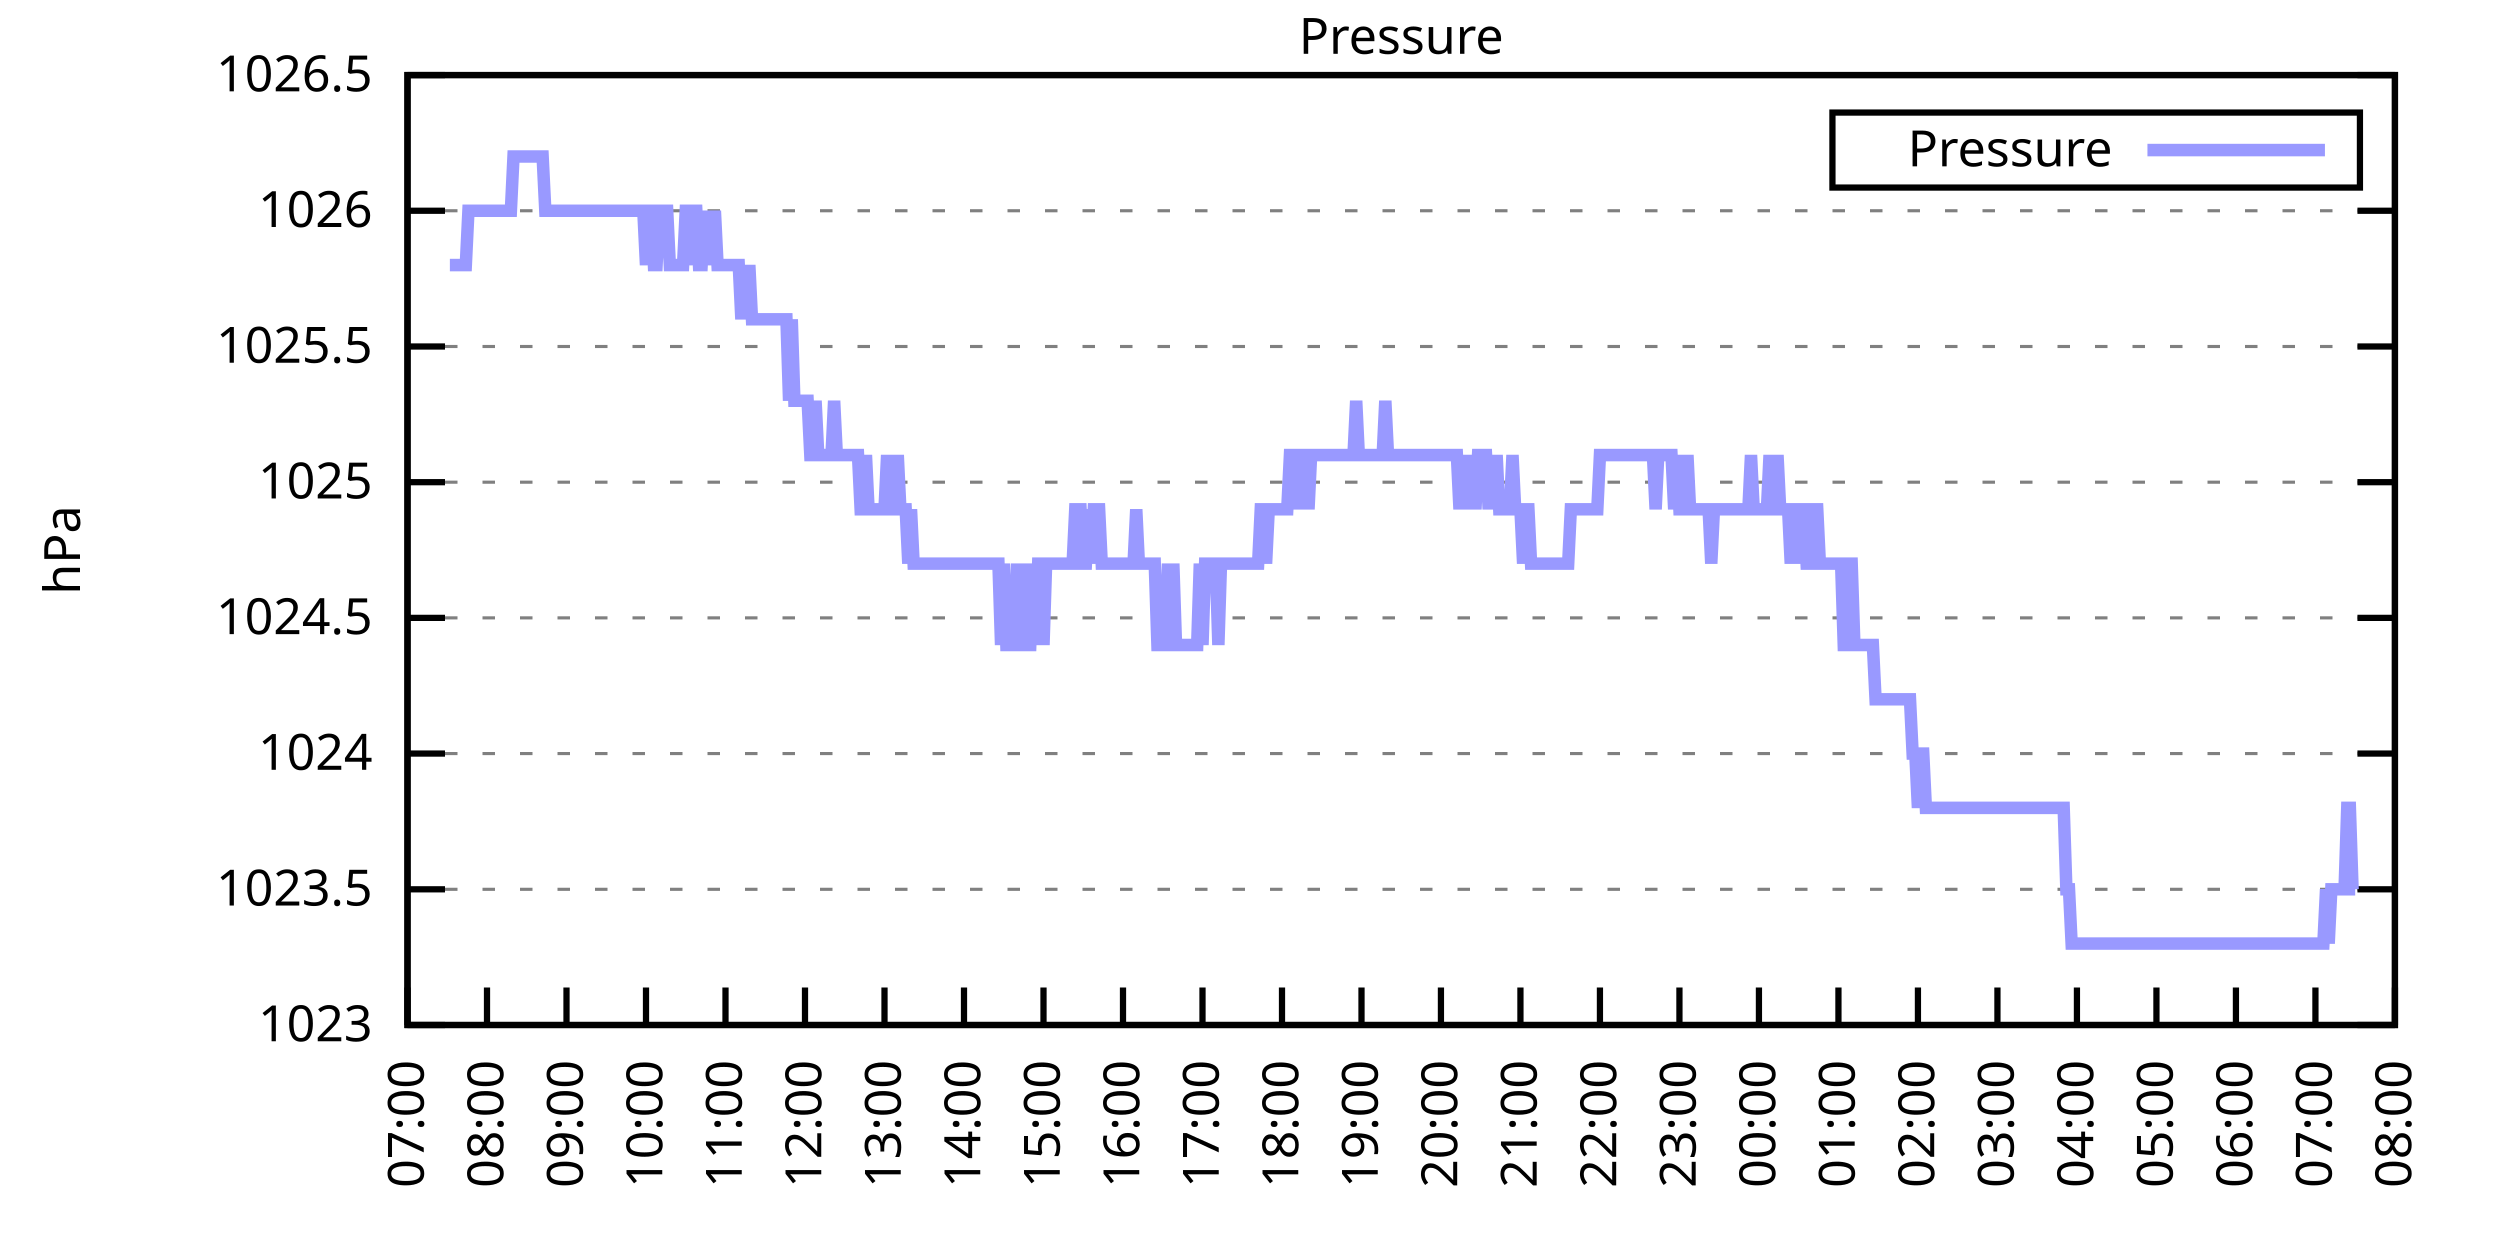
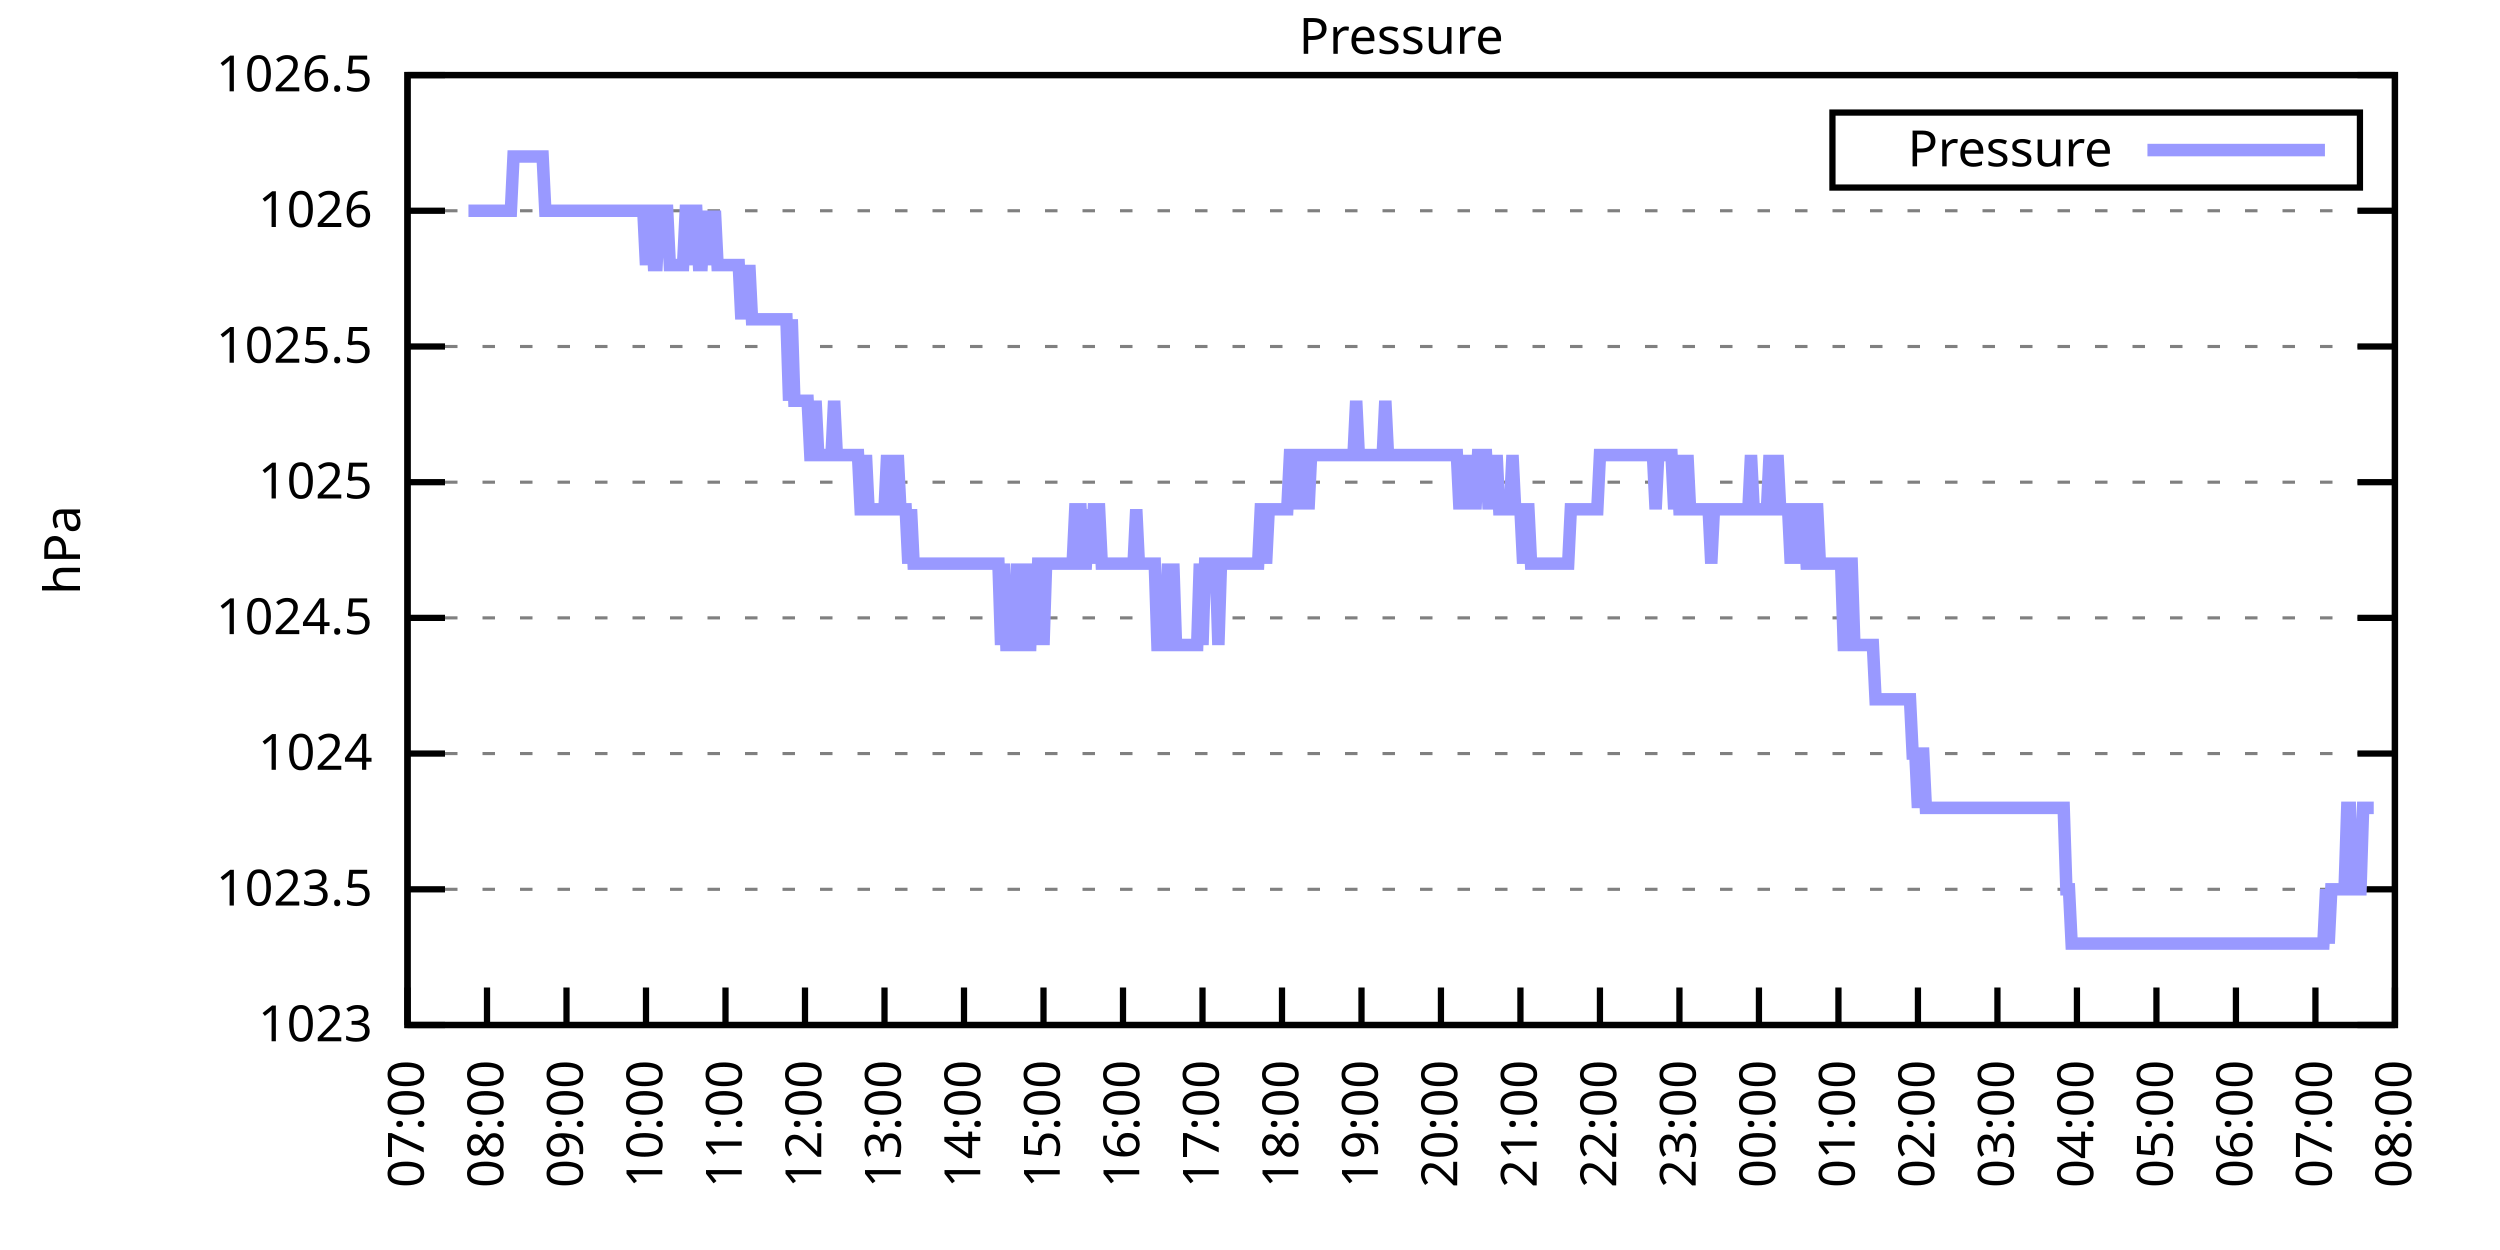
<svg xmlns="http://www.w3.org/2000/svg" xmlns:xlink="http://www.w3.org/1999/xlink" width="400" height="200" viewBox="0 0 400 200">
  <g id="gnuplot_canvas">
    <rect x="0" y="0" width="400" height="200" fill="none" />
    <defs>
      <circle id="gpDot" r="0.5" stroke-width="0.5" stroke="currentColor" />
      <path id="gpPt0" stroke-width="0.333" stroke="currentColor" d="M-1,0 h2 M0,-1 v2" />
      <path id="gpPt1" stroke-width="0.333" stroke="currentColor" d="M-1,-1 L1,1 M1,-1 L-1,1" />
      <path id="gpPt2" stroke-width="0.333" stroke="currentColor" d="M-1,0 L1,0 M0,-1 L0,1 M-1,-1 L1,1 M-1,1 L1,-1" />
      <rect id="gpPt3" stroke-width="0.333" stroke="currentColor" x="-1" y="-1" width="2" height="2" />
      <rect id="gpPt4" stroke-width="0.333" stroke="currentColor" fill="currentColor" x="-1" y="-1" width="2" height="2" />
      <circle id="gpPt5" stroke-width="0.333" stroke="currentColor" cx="0" cy="0" r="1" />
      <use xlink:href="#gpPt5" id="gpPt6" fill="currentColor" stroke="none" />
      <path id="gpPt7" stroke-width="0.333" stroke="currentColor" d="M0,-1.33 L-1.33,0.67 L1.33,0.67 z" />
      <use xlink:href="#gpPt7" id="gpPt8" fill="currentColor" stroke="none" />
      <use xlink:href="#gpPt7" id="gpPt9" stroke="currentColor" transform="rotate(180)" />
      <use xlink:href="#gpPt9" id="gpPt10" fill="currentColor" stroke="none" />
      <use xlink:href="#gpPt3" id="gpPt11" stroke="currentColor" transform="rotate(45)" />
      <use xlink:href="#gpPt11" id="gpPt12" fill="currentColor" stroke="none" />
      <path id="gpPt13" stroke-width="0.333" stroke="currentColor" d="M0,1.330 L1.265,0.411 L0.782,-1.067 L-0.782,-1.076 L-1.265,0.411 z" />
      <use xlink:href="#gpPt13" id="gpPt14" fill="currentColor" stroke="none" />
      <filter id="textbox" filterUnits="objectBoundingBox" x="0" y="0" height="1" width="1">
        <feFlood flood-color="white" flood-opacity="1" result="bgnd" />
        <feComposite in="SourceGraphic" in2="bgnd" operator="atop" />
      </filter>
      <filter id="greybox" filterUnits="objectBoundingBox" x="0" y="0" height="1" width="1">
        <feFlood flood-color="lightgrey" flood-opacity="1" result="grey" />
        <feComposite in="SourceGraphic" in2="grey" operator="atop" />
      </filter>
    </defs>
    <g fill="none" color="white" stroke="currentColor" stroke-width="1.00" stroke-linecap="butt" stroke-linejoin="miter">
</g>
    <g fill="none" color="black" stroke="currentColor" stroke-width="1.00" stroke-linecap="butt" stroke-linejoin="miter">
      <g stroke="none" shape-rendering="crispEdges">
        <polygon fill="rgb(255, 255, 255)" points="65.20,164.00 383.18,164.00 383.18,12.02 65.20,12.02 " />
      </g>
    </g>
    <g fill="none" color="black" stroke="currentColor" stroke-width="1.00" stroke-linecap="butt" stroke-linejoin="miter">
</g>
    <g fill="none" color="black" stroke="black" stroke-width="0.50" stroke-linecap="butt" stroke-linejoin="miter">
</g>
    <g fill="none" color="gray" stroke="currentColor" stroke-width="0.50" stroke-linecap="butt" stroke-linejoin="miter">
      <path stroke="gray" stroke-dasharray="2,4" class="gridline" d="M65.20,164.00 L383.19,164.00  " />
    </g>
    <g fill="none" color="gray" stroke="gray" stroke-width="1.00" stroke-linecap="butt" stroke-linejoin="miter">
</g>
    <g fill="none" color="black" stroke="currentColor" stroke-width="1.00" stroke-linecap="butt" stroke-linejoin="miter">
      <path stroke="black" d="M65.20,164.00 L71.20,164.00 M383.19,164.00 L377.19,164.00  " />
      <g transform="translate(59.60,166.60)" stroke="none" fill="black" font-family="Sans" font-size="8.00" text-anchor="end">
        <text>
          <tspan font-family="Sans"> 1023</tspan>
        </text>
      </g>
    </g>
    <g fill="none" color="black" stroke="currentColor" stroke-width="1.00" stroke-linecap="butt" stroke-linejoin="miter">
</g>
    <g fill="none" color="black" stroke="black" stroke-width="0.50" stroke-linecap="butt" stroke-linejoin="miter">
</g>
    <g fill="none" color="gray" stroke="currentColor" stroke-width="0.50" stroke-linecap="butt" stroke-linejoin="miter">
      <path stroke="gray" stroke-dasharray="2,4" class="gridline" d="M65.20,142.29 L383.19,142.29  " />
    </g>
    <g fill="none" color="gray" stroke="gray" stroke-width="1.00" stroke-linecap="butt" stroke-linejoin="miter">
</g>
    <g fill="none" color="black" stroke="currentColor" stroke-width="1.00" stroke-linecap="butt" stroke-linejoin="miter">
      <path stroke="black" d="M65.20,142.29 L71.20,142.29 M383.19,142.29 L377.19,142.29  " />
      <g transform="translate(59.60,144.89)" stroke="none" fill="black" font-family="Sans" font-size="8.00" text-anchor="end">
        <text>
          <tspan font-family="Sans"> 1023.5</tspan>
        </text>
      </g>
    </g>
    <g fill="none" color="black" stroke="currentColor" stroke-width="1.00" stroke-linecap="butt" stroke-linejoin="miter">
</g>
    <g fill="none" color="black" stroke="black" stroke-width="0.50" stroke-linecap="butt" stroke-linejoin="miter">
</g>
    <g fill="none" color="gray" stroke="currentColor" stroke-width="0.50" stroke-linecap="butt" stroke-linejoin="miter">
      <path stroke="gray" stroke-dasharray="2,4" class="gridline" d="M65.20,120.57 L383.19,120.57  " />
    </g>
    <g fill="none" color="gray" stroke="gray" stroke-width="1.00" stroke-linecap="butt" stroke-linejoin="miter">
</g>
    <g fill="none" color="black" stroke="currentColor" stroke-width="1.00" stroke-linecap="butt" stroke-linejoin="miter">
      <path stroke="black" d="M65.20,120.57 L71.20,120.57 M383.19,120.57 L377.19,120.57  " />
      <g transform="translate(59.60,123.17)" stroke="none" fill="black" font-family="Sans" font-size="8.00" text-anchor="end">
        <text>
          <tspan font-family="Sans"> 1024</tspan>
        </text>
      </g>
    </g>
    <g fill="none" color="black" stroke="currentColor" stroke-width="1.00" stroke-linecap="butt" stroke-linejoin="miter">
</g>
    <g fill="none" color="black" stroke="black" stroke-width="0.50" stroke-linecap="butt" stroke-linejoin="miter">
</g>
    <g fill="none" color="gray" stroke="currentColor" stroke-width="0.50" stroke-linecap="butt" stroke-linejoin="miter">
      <path stroke="gray" stroke-dasharray="2,4" class="gridline" d="M65.20,98.86 L383.19,98.86  " />
    </g>
    <g fill="none" color="gray" stroke="gray" stroke-width="1.00" stroke-linecap="butt" stroke-linejoin="miter">
</g>
    <g fill="none" color="black" stroke="currentColor" stroke-width="1.00" stroke-linecap="butt" stroke-linejoin="miter">
      <path stroke="black" d="M65.20,98.86 L71.20,98.86 M383.19,98.86 L377.19,98.86  " />
      <g transform="translate(59.60,101.46)" stroke="none" fill="black" font-family="Sans" font-size="8.00" text-anchor="end">
        <text>
          <tspan font-family="Sans"> 1024.5</tspan>
        </text>
      </g>
    </g>
    <g fill="none" color="black" stroke="currentColor" stroke-width="1.00" stroke-linecap="butt" stroke-linejoin="miter">
</g>
    <g fill="none" color="black" stroke="black" stroke-width="0.50" stroke-linecap="butt" stroke-linejoin="miter">
</g>
    <g fill="none" color="gray" stroke="currentColor" stroke-width="0.50" stroke-linecap="butt" stroke-linejoin="miter">
      <path stroke="gray" stroke-dasharray="2,4" class="gridline" d="M65.20,77.15 L383.19,77.15  " />
    </g>
    <g fill="none" color="gray" stroke="gray" stroke-width="1.00" stroke-linecap="butt" stroke-linejoin="miter">
</g>
    <g fill="none" color="black" stroke="currentColor" stroke-width="1.00" stroke-linecap="butt" stroke-linejoin="miter">
      <path stroke="black" d="M65.20,77.15 L71.20,77.15 M383.19,77.15 L377.19,77.15  " />
      <g transform="translate(59.60,79.75)" stroke="none" fill="black" font-family="Sans" font-size="8.00" text-anchor="end">
        <text>
          <tspan font-family="Sans"> 1025</tspan>
        </text>
      </g>
    </g>
    <g fill="none" color="black" stroke="currentColor" stroke-width="1.00" stroke-linecap="butt" stroke-linejoin="miter">
</g>
    <g fill="none" color="black" stroke="black" stroke-width="0.50" stroke-linecap="butt" stroke-linejoin="miter">
</g>
    <g fill="none" color="gray" stroke="currentColor" stroke-width="0.50" stroke-linecap="butt" stroke-linejoin="miter">
      <path stroke="gray" stroke-dasharray="2,4" class="gridline" d="M65.20,55.44 L383.19,55.44  " />
    </g>
    <g fill="none" color="gray" stroke="gray" stroke-width="1.00" stroke-linecap="butt" stroke-linejoin="miter">
</g>
    <g fill="none" color="black" stroke="currentColor" stroke-width="1.00" stroke-linecap="butt" stroke-linejoin="miter">
      <path stroke="black" d="M65.20,55.44 L71.20,55.44 M383.19,55.44 L377.19,55.44  " />
      <g transform="translate(59.60,58.04)" stroke="none" fill="black" font-family="Sans" font-size="8.00" text-anchor="end">
        <text>
          <tspan font-family="Sans"> 1025.5</tspan>
        </text>
      </g>
    </g>
    <g fill="none" color="black" stroke="currentColor" stroke-width="1.00" stroke-linecap="butt" stroke-linejoin="miter">
</g>
    <g fill="none" color="black" stroke="black" stroke-width="0.50" stroke-linecap="butt" stroke-linejoin="miter">
</g>
    <g fill="none" color="gray" stroke="currentColor" stroke-width="0.50" stroke-linecap="butt" stroke-linejoin="miter">
      <path stroke="gray" stroke-dasharray="2,4" class="gridline" d="M65.20,33.72 L383.19,33.72  " />
    </g>
    <g fill="none" color="gray" stroke="gray" stroke-width="1.00" stroke-linecap="butt" stroke-linejoin="miter">
</g>
    <g fill="none" color="black" stroke="currentColor" stroke-width="1.00" stroke-linecap="butt" stroke-linejoin="miter">
      <path stroke="black" d="M65.20,33.72 L71.20,33.72 M383.19,33.72 L377.19,33.72  " />
      <g transform="translate(59.60,36.32)" stroke="none" fill="black" font-family="Sans" font-size="8.00" text-anchor="end">
        <text>
          <tspan font-family="Sans"> 1026</tspan>
        </text>
      </g>
    </g>
    <g fill="none" color="black" stroke="currentColor" stroke-width="1.00" stroke-linecap="butt" stroke-linejoin="miter">
</g>
    <g fill="none" color="black" stroke="black" stroke-width="0.50" stroke-linecap="butt" stroke-linejoin="miter">
</g>
    <g fill="none" color="gray" stroke="currentColor" stroke-width="0.50" stroke-linecap="butt" stroke-linejoin="miter">
      <path stroke="gray" stroke-dasharray="2,4" class="gridline" d="M65.20,12.01 L383.19,12.01  " />
    </g>
    <g fill="none" color="gray" stroke="gray" stroke-width="1.00" stroke-linecap="butt" stroke-linejoin="miter">
</g>
    <g fill="none" color="black" stroke="currentColor" stroke-width="1.00" stroke-linecap="butt" stroke-linejoin="miter">
      <path stroke="black" d="M65.20,12.01 L71.20,12.01 M383.19,12.01 L377.19,12.01  " />
      <g transform="translate(59.60,14.61)" stroke="none" fill="black" font-family="Sans" font-size="8.00" text-anchor="end">
        <text>
          <tspan font-family="Sans"> 1026.5</tspan>
        </text>
      </g>
    </g>
    <g fill="none" color="black" stroke="currentColor" stroke-width="1.00" stroke-linecap="butt" stroke-linejoin="miter">
      <path stroke="black" d="M65.20,164.00 L65.20,158.00  " />
      <g transform="translate(67.80,169.60) rotate(270.00)" stroke="none" fill="black" font-family="Sans" font-size="8.00" text-anchor="end">
        <text>
          <tspan font-family="Sans">07:00</tspan>
        </text>
      </g>
    </g>
    <g fill="none" color="black" stroke="currentColor" stroke-width="1.00" stroke-linecap="butt" stroke-linejoin="miter">
      <path stroke="black" d="M77.92,164.00 L77.92,158.00  " />
      <g transform="translate(80.52,169.60) rotate(270.00)" stroke="none" fill="black" font-family="Sans" font-size="8.00" text-anchor="end">
        <text>
          <tspan font-family="Sans">08:00</tspan>
        </text>
      </g>
    </g>
    <g fill="none" color="black" stroke="currentColor" stroke-width="1.00" stroke-linecap="butt" stroke-linejoin="miter">
      <path stroke="black" d="M90.64,164.00 L90.64,158.00  " />
      <g transform="translate(93.24,169.60) rotate(270.00)" stroke="none" fill="black" font-family="Sans" font-size="8.00" text-anchor="end">
        <text>
          <tspan font-family="Sans">09:00</tspan>
        </text>
      </g>
    </g>
    <g fill="none" color="black" stroke="currentColor" stroke-width="1.00" stroke-linecap="butt" stroke-linejoin="miter">
      <path stroke="black" d="M103.36,164.00 L103.36,158.00  " />
      <g transform="translate(105.96,169.60) rotate(270.00)" stroke="none" fill="black" font-family="Sans" font-size="8.00" text-anchor="end">
        <text>
          <tspan font-family="Sans">10:00</tspan>
        </text>
      </g>
    </g>
    <g fill="none" color="black" stroke="currentColor" stroke-width="1.00" stroke-linecap="butt" stroke-linejoin="miter">
      <path stroke="black" d="M116.08,164.00 L116.08,158.00  " />
      <g transform="translate(118.68,169.60) rotate(270.00)" stroke="none" fill="black" font-family="Sans" font-size="8.00" text-anchor="end">
        <text>
          <tspan font-family="Sans">11:00</tspan>
        </text>
      </g>
    </g>
    <g fill="none" color="black" stroke="currentColor" stroke-width="1.00" stroke-linecap="butt" stroke-linejoin="miter">
      <path stroke="black" d="M128.80,164.00 L128.80,158.00  " />
      <g transform="translate(131.40,169.60) rotate(270.00)" stroke="none" fill="black" font-family="Sans" font-size="8.00" text-anchor="end">
        <text>
          <tspan font-family="Sans">12:00</tspan>
        </text>
      </g>
    </g>
    <g fill="none" color="black" stroke="currentColor" stroke-width="1.00" stroke-linecap="butt" stroke-linejoin="miter">
      <path stroke="black" d="M141.52,164.00 L141.52,158.00  " />
      <g transform="translate(144.12,169.60) rotate(270.00)" stroke="none" fill="black" font-family="Sans" font-size="8.00" text-anchor="end">
        <text>
          <tspan font-family="Sans">13:00</tspan>
        </text>
      </g>
    </g>
    <g fill="none" color="black" stroke="currentColor" stroke-width="1.00" stroke-linecap="butt" stroke-linejoin="miter">
      <path stroke="black" d="M154.24,164.00 L154.24,158.00  " />
      <g transform="translate(156.84,169.60) rotate(270.00)" stroke="none" fill="black" font-family="Sans" font-size="8.00" text-anchor="end">
        <text>
          <tspan font-family="Sans">14:00</tspan>
        </text>
      </g>
    </g>
    <g fill="none" color="black" stroke="currentColor" stroke-width="1.00" stroke-linecap="butt" stroke-linejoin="miter">
      <path stroke="black" d="M166.96,164.00 L166.96,158.00  " />
      <g transform="translate(169.56,169.60) rotate(270.00)" stroke="none" fill="black" font-family="Sans" font-size="8.00" text-anchor="end">
        <text>
          <tspan font-family="Sans">15:00</tspan>
        </text>
      </g>
    </g>
    <g fill="none" color="black" stroke="currentColor" stroke-width="1.00" stroke-linecap="butt" stroke-linejoin="miter">
      <path stroke="black" d="M179.68,164.00 L179.68,158.00  " />
      <g transform="translate(182.28,169.60) rotate(270.00)" stroke="none" fill="black" font-family="Sans" font-size="8.00" text-anchor="end">
        <text>
          <tspan font-family="Sans">16:00</tspan>
        </text>
      </g>
    </g>
    <g fill="none" color="black" stroke="currentColor" stroke-width="1.00" stroke-linecap="butt" stroke-linejoin="miter">
      <path stroke="black" d="M192.40,164.00 L192.40,158.00  " />
      <g transform="translate(195.00,169.60) rotate(270.00)" stroke="none" fill="black" font-family="Sans" font-size="8.00" text-anchor="end">
        <text>
          <tspan font-family="Sans">17:00</tspan>
        </text>
      </g>
    </g>
    <g fill="none" color="black" stroke="currentColor" stroke-width="1.00" stroke-linecap="butt" stroke-linejoin="miter">
      <path stroke="black" d="M205.12,164.00 L205.12,158.00  " />
      <g transform="translate(207.72,169.60) rotate(270.00)" stroke="none" fill="black" font-family="Sans" font-size="8.00" text-anchor="end">
        <text>
          <tspan font-family="Sans">18:00</tspan>
        </text>
      </g>
    </g>
    <g fill="none" color="black" stroke="currentColor" stroke-width="1.00" stroke-linecap="butt" stroke-linejoin="miter">
      <path stroke="black" d="M217.84,164.00 L217.84,158.00  " />
      <g transform="translate(220.44,169.60) rotate(270.00)" stroke="none" fill="black" font-family="Sans" font-size="8.00" text-anchor="end">
        <text>
          <tspan font-family="Sans">19:00</tspan>
        </text>
      </g>
    </g>
    <g fill="none" color="black" stroke="currentColor" stroke-width="1.00" stroke-linecap="butt" stroke-linejoin="miter">
      <path stroke="black" d="M230.55,164.00 L230.55,158.00  " />
      <g transform="translate(233.15,169.60) rotate(270.00)" stroke="none" fill="black" font-family="Sans" font-size="8.00" text-anchor="end">
        <text>
          <tspan font-family="Sans">20:00</tspan>
        </text>
      </g>
    </g>
    <g fill="none" color="black" stroke="currentColor" stroke-width="1.00" stroke-linecap="butt" stroke-linejoin="miter">
      <path stroke="black" d="M243.27,164.00 L243.27,158.00  " />
      <g transform="translate(245.87,169.60) rotate(270.00)" stroke="none" fill="black" font-family="Sans" font-size="8.00" text-anchor="end">
        <text>
          <tspan font-family="Sans">21:00</tspan>
        </text>
      </g>
    </g>
    <g fill="none" color="black" stroke="currentColor" stroke-width="1.00" stroke-linecap="butt" stroke-linejoin="miter">
      <path stroke="black" d="M255.99,164.00 L255.99,158.00  " />
      <g transform="translate(258.59,169.60) rotate(270.00)" stroke="none" fill="black" font-family="Sans" font-size="8.00" text-anchor="end">
        <text>
          <tspan font-family="Sans">22:00</tspan>
        </text>
      </g>
    </g>
    <g fill="none" color="black" stroke="currentColor" stroke-width="1.00" stroke-linecap="butt" stroke-linejoin="miter">
      <path stroke="black" d="M268.71,164.00 L268.71,158.00  " />
      <g transform="translate(271.31,169.60) rotate(270.00)" stroke="none" fill="black" font-family="Sans" font-size="8.00" text-anchor="end">
        <text>
          <tspan font-family="Sans">23:00</tspan>
        </text>
      </g>
    </g>
    <g fill="none" color="black" stroke="currentColor" stroke-width="1.00" stroke-linecap="butt" stroke-linejoin="miter">
      <path stroke="black" d="M281.43,164.00 L281.43,158.00  " />
      <g transform="translate(284.03,169.60) rotate(270.00)" stroke="none" fill="black" font-family="Sans" font-size="8.00" text-anchor="end">
        <text>
          <tspan font-family="Sans">00:00</tspan>
        </text>
      </g>
    </g>
    <g fill="none" color="black" stroke="currentColor" stroke-width="1.00" stroke-linecap="butt" stroke-linejoin="miter">
      <path stroke="black" d="M294.15,164.00 L294.15,158.00  " />
      <g transform="translate(296.75,169.60) rotate(270.00)" stroke="none" fill="black" font-family="Sans" font-size="8.00" text-anchor="end">
        <text>
          <tspan font-family="Sans">01:00</tspan>
        </text>
      </g>
    </g>
    <g fill="none" color="black" stroke="currentColor" stroke-width="1.00" stroke-linecap="butt" stroke-linejoin="miter">
      <path stroke="black" d="M306.87,164.00 L306.87,158.00  " />
      <g transform="translate(309.47,169.60) rotate(270.00)" stroke="none" fill="black" font-family="Sans" font-size="8.00" text-anchor="end">
        <text>
          <tspan font-family="Sans">02:00</tspan>
        </text>
      </g>
    </g>
    <g fill="none" color="black" stroke="currentColor" stroke-width="1.00" stroke-linecap="butt" stroke-linejoin="miter">
      <path stroke="black" d="M319.59,164.00 L319.59,158.00  " />
      <g transform="translate(322.19,169.60) rotate(270.00)" stroke="none" fill="black" font-family="Sans" font-size="8.00" text-anchor="end">
        <text>
          <tspan font-family="Sans">03:00</tspan>
        </text>
      </g>
    </g>
    <g fill="none" color="black" stroke="currentColor" stroke-width="1.00" stroke-linecap="butt" stroke-linejoin="miter">
      <path stroke="black" d="M332.31,164.00 L332.31,158.00  " />
      <g transform="translate(334.91,169.60) rotate(270.00)" stroke="none" fill="black" font-family="Sans" font-size="8.00" text-anchor="end">
        <text>
          <tspan font-family="Sans">04:00</tspan>
        </text>
      </g>
    </g>
    <g fill="none" color="black" stroke="currentColor" stroke-width="1.00" stroke-linecap="butt" stroke-linejoin="miter">
      <path stroke="black" d="M345.03,164.00 L345.03,158.00  " />
      <g transform="translate(347.63,169.60) rotate(270.00)" stroke="none" fill="black" font-family="Sans" font-size="8.00" text-anchor="end">
        <text>
          <tspan font-family="Sans">05:00</tspan>
        </text>
      </g>
    </g>
    <g fill="none" color="black" stroke="currentColor" stroke-width="1.00" stroke-linecap="butt" stroke-linejoin="miter">
      <path stroke="black" d="M357.75,164.00 L357.75,158.00  " />
      <g transform="translate(360.35,169.60) rotate(270.00)" stroke="none" fill="black" font-family="Sans" font-size="8.00" text-anchor="end">
        <text>
          <tspan font-family="Sans">06:00</tspan>
        </text>
      </g>
    </g>
    <g fill="none" color="black" stroke="currentColor" stroke-width="1.00" stroke-linecap="butt" stroke-linejoin="miter">
      <path stroke="black" d="M370.47,164.00 L370.47,158.00  " />
      <g transform="translate(373.07,169.60) rotate(270.00)" stroke="none" fill="black" font-family="Sans" font-size="8.00" text-anchor="end">
        <text>
          <tspan font-family="Sans">07:00</tspan>
        </text>
      </g>
    </g>
    <g fill="none" color="black" stroke="currentColor" stroke-width="1.00" stroke-linecap="butt" stroke-linejoin="miter">
      <path stroke="black" d="M383.19,164.00 L383.19,158.00  " />
      <g transform="translate(385.79,169.60) rotate(270.00)" stroke="none" fill="black" font-family="Sans" font-size="8.00" text-anchor="end">
        <text>
          <tspan font-family="Sans">08:00</tspan>
        </text>
      </g>
    </g>
    <g fill="none" color="black" stroke="currentColor" stroke-width="1.00" stroke-linecap="butt" stroke-linejoin="miter">
</g>
    <g fill="none" color="black" stroke="currentColor" stroke-width="1.00" stroke-linecap="butt" stroke-linejoin="miter">
      <path stroke="black" d="M65.20,12.01 L65.20,164.00 L383.19,164.00 L383.19,12.01 L65.20,12.01 Z  " />
    </g>
    <g fill="none" color="black" stroke="currentColor" stroke-width="1.00" stroke-linecap="butt" stroke-linejoin="miter">
</g>
    <g fill="none" color="black" stroke="currentColor" stroke-width="1.00" stroke-linecap="butt" stroke-linejoin="miter">
      <path stroke="black" d="M293.19,30.01 L293.19,18.01 L377.59,18.01 L377.59,30.01 L293.19,30.01 Z  " />
    </g>
    <g id="Pressure_plot_1">
      <g fill="none" color="white" stroke="black" stroke-width="2.00" stroke-linecap="butt" stroke-linejoin="miter">
</g>
      <g fill="none" color="black" stroke="currentColor" stroke-width="2.00" stroke-linecap="butt" stroke-linejoin="miter">
        <g transform="translate(337.99,26.61)" stroke="none" fill="black" font-family="Sans" font-size="8.00" text-anchor="end">
          <text>
            <tspan font-family="Sans">Pressure</tspan>
          </text>
        </g>
      </g>
      <g fill="none" color="black" stroke="currentColor" stroke-width="2.00" stroke-linecap="butt" stroke-linejoin="miter">
-         <path stroke="rgb(153, 153, 255)" d="M343.59,24.01 L371.99,24.01 M71.98,42.41 L72.41,42.41 L72.83,42.41 L73.26,42.41 L73.68,42.41 L74.10,42.41   L74.53,42.41 L74.95,33.72 L75.38,33.72 L75.80,33.72 L76.22,33.72 L76.65,33.72 L77.07,33.72 L77.50,33.72   L77.92,33.72 L78.34,33.72 L78.77,33.72 L79.19,33.72 L79.62,33.72 L80.04,33.72 L80.46,33.72 L80.89,33.72   L81.31,33.72 L81.74,33.72 L82.16,25.04 L82.58,25.04 L83.01,25.04 L83.43,25.04 L83.86,25.04 L84.28,25.04   L84.70,25.04 L85.13,25.04 L85.55,25.04 L85.98,25.04 L86.40,25.04 L86.82,25.04 L87.25,33.72 L87.67,33.72   L88.10,33.72 L88.52,33.72 L88.94,33.72 L89.37,33.72 L89.79,33.72 L90.22,33.72 L90.64,33.72 L91.06,33.72   L91.49,33.72 L91.91,33.72 L92.34,33.72 L92.76,33.72 L93.18,33.72 L93.61,33.72 L94.03,33.72 L94.46,33.72   L94.88,33.72 L95.30,33.72 L95.73,33.72 L96.15,33.72 L96.58,33.72 L97.00,33.72 L97.42,33.72 L97.85,33.72   L98.27,33.72 L98.69,33.72 L99.12,33.72 L99.54,33.72 L99.97,33.72 L100.39,33.72 L100.81,33.72 L101.24,33.72   L101.66,33.72 L102.09,33.72 L102.51,33.72 L102.93,33.72 L103.36,42.41 L103.78,33.72 L104.21,33.72 L104.63,42.41   L105.05,42.41 L105.48,33.72 L105.90,33.72 L106.33,33.72 L106.75,33.72 L107.17,42.41 L107.60,42.41 L108.02,42.41   L108.45,42.41 L108.87,42.41 L109.29,42.41 L109.72,33.72 L110.14,33.72 L110.57,42.41 L110.99,33.72 L111.41,33.72   L111.84,42.41 L112.26,42.41 L112.69,33.72 L113.11,42.41 L113.53,33.72 L113.96,42.41 L114.38,33.72 L114.81,42.41   L115.23,42.41 L115.65,42.41 L116.08,42.41 L116.50,42.41 L116.93,42.41 L117.35,42.41 L117.77,42.41 L118.20,42.41   L118.62,51.09 L119.05,42.41 L119.47,51.09 L119.89,42.41 L120.32,51.09 L120.74,51.09 L121.17,51.09 L121.59,51.09   L122.01,51.09 L122.44,51.09 L122.86,51.09 L123.29,51.09 L123.71,51.09 L124.13,51.09 L124.56,51.09 L124.98,51.09   L125.41,51.09 L125.83,51.09 L126.25,64.12 L126.68,51.09 L127.10,64.12 L127.53,64.12 L127.95,64.12 L128.37,64.12   L128.80,64.12 L129.22,64.12 L129.65,72.81 L130.07,72.81 L130.49,64.12 L130.92,72.81 L131.34,72.81 L131.77,72.81   L132.19,72.81 L132.61,72.81 L133.04,72.81 L133.46,64.12 L133.89,72.81 L134.31,72.81 L134.73,72.81 L135.16,72.81   L135.58,72.81 L136.01,72.81 L136.43,72.81 L136.85,72.81 L137.28,72.81 L137.70,81.49 L138.13,81.49 L138.55,72.81   L138.97,81.49 L139.40,81.49 L139.82,81.49 L140.25,81.49 L140.67,81.49 L141.09,81.49 L141.52,81.49 L141.94,72.81   L142.37,81.49 L142.79,81.49 L143.21,81.49 L143.64,72.81 L144.06,81.49 L144.49,81.49 L144.91,81.49 L145.33,90.18   L145.76,81.49 L146.18,90.18 L146.61,90.18 L147.03,90.18 L147.45,90.18 L147.88,90.18 L148.30,90.18 L148.73,90.18   L149.15,90.18 L149.57,90.18 L150.00,90.18 L150.42,90.18 L150.85,90.18 L151.27,90.18 L151.69,90.18 L152.12,90.18   L152.54,90.18 L152.97,90.18 L153.39,90.18 L153.81,90.18 L154.24,90.18 L154.66,90.18 L155.09,90.18 L155.51,90.18   L155.93,90.18 L156.36,90.18 L156.78,90.18 L157.21,90.18 L157.63,90.18 L158.05,90.18 L158.48,90.18 L158.90,90.18   L159.33,90.18 L159.75,90.18 L160.17,103.20 L160.60,90.18 L161.02,103.20 L161.44,103.20 L161.87,103.20 L162.29,103.20   L162.72,90.18 L163.14,103.20 L163.56,90.18 L163.99,103.20 L164.41,103.20 L164.84,103.20 L165.26,90.18 L165.68,103.20   L166.11,90.18 L166.53,90.18 L166.96,103.20 L167.38,90.18 L167.80,90.18 L168.23,90.18 L168.65,90.18 L169.08,90.18   L169.50,90.18 L169.92,90.18 L170.35,90.18 L170.77,90.18 L171.20,90.18 L171.62,90.18 L172.04,81.49 L172.47,81.49   L172.89,81.49 L173.32,90.18 L173.74,90.18 L174.16,81.49 L174.59,90.18 L175.01,81.49 L175.44,81.49 L175.86,81.49   L176.28,90.18 L176.71,90.18 L177.13,90.18 L177.56,90.18 L177.98,90.18 L178.40,90.18 L178.83,90.18 L179.25,90.18   L179.68,90.18 L180.10,90.18 L180.52,90.18 L180.95,90.18 L181.37,90.18 L181.80,81.49 L182.22,90.18 L182.64,90.18   L183.07,90.18 L183.49,90.18 L183.92,90.18 L184.34,90.18 L184.76,90.18 L185.19,103.20 L185.61,103.20 L186.04,103.20   L186.46,103.20 L186.88,90.18 L187.31,103.20 L187.73,90.18 L188.16,103.20 L188.58,103.20 L189.00,103.20 L189.43,103.20   L189.85,103.20 L190.28,103.20 L190.70,103.20 L191.12,103.20 L191.55,103.20 L191.97,90.18 L192.40,103.20 L192.82,90.18   L193.24,90.18 L193.67,90.18 L194.09,90.18 L194.52,90.18 L194.94,103.20 L195.36,90.18 L195.79,90.18 L196.21,90.18   L196.64,90.18 L197.06,90.18 L197.48,90.18 L197.91,90.18 L198.33,90.18 L198.76,90.18 L199.18,90.18 L199.60,90.18   L200.03,90.18 L200.45,90.18 L200.88,90.18 L201.30,90.18 L201.72,81.49 L202.15,81.49 L202.57,90.18 L203.00,81.49   L203.42,81.49 L203.84,81.49 L204.27,81.49 L204.69,81.49 L205.12,81.49 L205.54,81.49 L205.96,81.49 L206.39,72.81   L206.81,72.81 L207.24,81.49 L207.66,72.81 L208.08,81.49 L208.51,72.81 L208.93,72.81 L209.36,81.49 L209.78,72.81   L210.20,72.81 L210.63,72.81 L211.05,72.81 L211.48,72.81 L211.90,72.81 L212.32,72.81 L212.75,72.81 L213.17,72.81   L213.60,72.81 L214.02,72.81 L214.44,72.81 L214.87,72.81 L215.29,72.81 L215.72,72.81 L216.14,72.81 L216.56,72.81   L216.99,64.12 L217.41,72.81 L217.84,72.81 L218.26,72.81 L218.68,72.81 L219.11,72.81 L219.53,72.81 L219.74,72.81   L220.38,72.81 L220.80,72.81 L221.23,72.81 L221.65,64.12 L222.08,72.81 L222.50,72.81 L222.92,72.81 L223.35,72.81   L223.77,72.81 L224.20,72.81 L224.62,72.81 L225.04,72.81 L225.47,72.81 L225.89,72.81 L226.31,72.81 L226.74,72.81   L227.16,72.81 L227.59,72.81 L228.01,72.81 L228.43,72.81 L228.86,72.81 L229.28,72.81 L229.71,72.81 L230.13,72.81   L230.55,72.81 L230.98,72.81 L231.40,72.81 L231.83,72.81 L232.25,72.81 L232.67,72.81 L233.10,72.81 L233.52,81.49   L233.95,72.81 L234.37,81.49 L234.79,72.81 L235.22,81.49 L235.64,72.81 L236.07,81.49 L236.49,72.81 L236.91,72.81   L237.34,72.81 L237.76,72.81 L238.19,81.49 L238.61,72.81 L239.03,81.49 L239.46,72.81 L239.88,81.49 L240.31,81.49   L240.73,81.49 L241.15,81.49 L241.58,81.49 L242.00,72.81 L242.43,81.49 L242.85,81.49 L243.27,81.49 L243.70,90.18   L244.12,81.49 L244.55,81.49 L244.97,90.18 L245.39,90.18 L245.82,90.18 L246.24,90.18 L246.67,90.18 L247.09,90.18   L247.51,90.18 L247.94,90.18 L248.36,90.18 L248.79,90.18 L249.21,90.18 L249.63,90.18 L250.06,90.18 L250.48,90.18   L250.91,90.18 L251.33,81.49 L251.75,81.49 L252.18,81.49 L252.60,81.49 L253.03,81.49 L253.45,81.49 L253.87,81.49   L254.30,81.49 L254.72,81.49 L255.15,81.49 L255.57,81.49 L255.99,72.81 L256.42,72.81 L256.84,72.81 L257.27,72.81   L257.69,72.81 L258.11,72.81 L258.54,72.81 L258.96,72.81 L259.39,72.81 L259.81,72.81 L260.23,72.81 L260.66,72.81   L261.08,72.81 L261.51,72.81 L261.93,72.81 L262.35,72.81 L262.78,72.81 L263.20,72.81 L263.63,72.81 L264.05,72.81   L264.47,72.81 L264.90,81.49 L265.32,72.81 L265.75,72.81 L266.17,72.81 L266.59,72.81 L267.02,72.81 L267.44,72.81   L267.87,81.49 L268.29,72.81 L268.71,81.49 L269.14,81.49 L269.56,81.49 L269.99,72.81 L270.41,81.49 L270.83,81.49   L271.26,81.49 L271.68,81.49 L272.11,81.49 L272.53,81.49 L272.95,81.49 L273.38,81.49 L273.80,90.18 L274.23,81.49   L274.65,81.49 L275.07,81.49 L275.50,81.49 L275.92,81.49 L276.35,81.49 L276.77,81.49 L277.19,81.49 L277.62,81.49   L278.04,81.49 L278.47,81.49 L278.89,81.49 L279.31,81.49 L279.74,81.49 L280.16,72.81 L280.59,81.49 L281.01,81.49   L281.43,81.49 L281.86,81.49 L282.28,81.49 L282.71,81.49 L283.13,72.81 L283.55,81.49 L283.98,81.49 L284.40,72.81   L284.83,81.49 L285.25,81.49 L285.67,81.49 L286.10,81.49 L286.52,90.18 L286.95,81.49 L287.37,81.49 L287.79,90.18   L288.22,81.49 L288.64,81.49 L289.06,90.18 L289.49,90.18 L289.91,90.18 L290.34,81.49 L290.76,81.49 L291.18,90.18   L291.61,90.18 L292.03,90.18 L292.46,90.18 L292.88,90.18 L293.30,90.18 L293.73,90.18 L294.15,90.18 L294.58,90.18   L295.00,103.20 L295.42,103.20 L295.85,90.18 L296.27,90.18 L296.70,103.20 L297.12,103.20 L297.54,103.20 L297.97,103.20   L298.39,103.20 L298.82,103.20 L299.24,103.20 L299.66,103.20 L300.09,111.89 L300.51,111.89 L300.94,111.89 L301.36,111.89   L301.78,111.89 L302.21,111.89 L302.63,111.89 L303.06,111.89 L303.48,111.89 L303.90,111.89 L304.33,111.89 L304.75,111.89   L305.18,111.89 L305.60,111.89 L306.02,120.57 L306.45,120.57 L306.87,129.26 L307.30,120.57 L307.72,120.57 L308.14,129.26   L308.57,129.26 L308.99,129.26 L309.42,129.26 L309.84,129.26 L310.26,129.26 L310.69,129.26 L311.11,129.26 L311.54,129.26   L311.96,129.26 L312.38,129.26 L312.81,129.26 L313.23,129.26 L313.66,129.26 L314.08,129.26 L314.50,129.26 L314.93,129.26   L315.35,129.26 L315.78,129.26 L316.20,129.26 L316.62,129.26 L317.05,129.26 L317.47,129.26 L317.90,129.26 L318.32,129.26   L318.74,129.26 L319.17,129.26 L319.59,129.26 L320.02,129.26 L320.44,129.26 L320.86,129.26 L321.29,129.26 L321.71,129.26   L322.14,129.26 L322.56,129.26 L322.98,129.26 L323.41,129.26 L323.83,129.26 L324.26,129.26 L324.68,129.26 L325.10,129.26   L325.53,129.26 L325.95,129.26 L326.38,129.26 L326.80,129.26 L327.22,129.26 L327.65,129.26 L328.07,129.26 L328.50,129.26   L328.92,129.26 L329.34,129.26 L329.77,129.26 L330.19,129.26 L330.62,142.29 L331.04,142.29 L331.46,150.97 L331.89,150.97   L332.31,150.97 L332.74,150.97 L333.16,150.97 L333.58,150.97 L334.01,150.97 L334.43,150.97 L334.86,150.97 L335.28,150.97   L335.70,150.97 L336.13,150.97 L336.55,150.97 L336.98,150.97 L337.40,150.97 L337.82,150.97 L338.25,150.97 L338.67,150.97   L339.10,150.97 L339.52,150.97 L339.94,150.97 L340.37,150.97 L340.79,150.97 L341.22,150.97 L341.64,150.97 L342.06,150.97   L342.49,150.97 L342.91,150.97 L343.34,150.97 L343.76,150.97 L344.18,150.97 L344.61,150.97 L345.03,150.97 L345.46,150.97   L345.88,150.97 L346.30,150.97 L346.73,150.97 L347.15,150.97 L347.58,150.97 L348.00,150.97 L348.42,150.97 L348.85,150.97   L349.27,150.97 L349.70,150.97 L350.12,150.97 L350.54,150.97 L350.97,150.97 L351.39,150.97 L351.81,150.97 L352.24,150.97   L352.66,150.97 L353.09,150.97 L353.51,150.97 L353.93,150.97 L354.36,150.97 L354.78,150.97 L355.21,150.97 L355.63,150.97   L356.05,150.97 L356.48,150.97 L356.90,150.97 L357.33,150.97 L357.75,150.97 L358.17,150.97 L358.60,150.97 L359.02,150.97   L359.45,150.97 L359.87,150.97 L360.29,150.97 L360.72,150.97 L361.14,150.97 L361.57,150.97 L361.99,150.97 L362.41,150.97   L362.84,150.97 L363.26,150.97 L363.69,150.97 L364.11,150.97 L364.53,150.97 L364.96,150.97 L365.38,150.97 L365.81,150.97   L366.23,150.97 L366.65,150.97 L367.08,150.97 L367.50,150.97 L367.93,150.97 L368.35,150.97 L368.77,150.97 L369.20,150.97   L369.62,150.97 L370.05,150.97 L370.47,150.97 L370.89,150.97 L371.32,150.97 L371.74,150.97 L372.17,142.29 L372.59,150.97   L373.01,142.29 L373.44,142.29 L373.86,142.29 L374.29,142.29 L374.71,142.29 L375.13,142.29 L375.56,129.26 L375.98,129.26   L376.41,142.29 L376.83,142.29  " />
+         <path stroke="rgb(153, 153, 255)" d="M343.59,24.01 L371.99,24.01 M74.95,33.72 L75.38,33.72 L75.80,33.72 L76.22,33.72 L76.65,33.72 L77.07,33.72   L77.50,33.72 L77.92,33.72 L78.34,33.72 L78.77,33.72 L79.19,33.72 L79.62,33.72 L80.04,33.72 L80.46,33.72   L80.89,33.72 L81.31,33.72 L81.74,33.72 L82.16,25.04 L82.58,25.04 L83.01,25.04 L83.43,25.04 L83.86,25.04   L84.28,25.04 L84.70,25.04 L85.13,25.04 L85.55,25.04 L85.98,25.04 L86.40,25.04 L86.82,25.04 L87.25,33.72   L87.67,33.72 L88.10,33.72 L88.52,33.72 L88.94,33.72 L89.37,33.72 L89.79,33.72 L90.22,33.72 L90.64,33.72   L91.06,33.72 L91.49,33.72 L91.91,33.72 L92.34,33.72 L92.76,33.72 L93.18,33.72 L93.61,33.72 L94.03,33.72   L94.46,33.72 L94.88,33.72 L95.30,33.72 L95.73,33.72 L96.15,33.72 L96.58,33.72 L97.00,33.72 L97.42,33.72   L97.85,33.72 L98.27,33.72 L98.69,33.72 L99.12,33.72 L99.54,33.72 L99.97,33.72 L100.39,33.72 L100.81,33.72   L101.24,33.72 L101.66,33.72 L102.09,33.72 L102.51,33.72 L102.93,33.72 L103.36,42.41 L103.78,33.72 L104.21,33.72   L104.63,42.41 L105.05,42.41 L105.48,33.72 L105.90,33.72 L106.33,33.72 L106.75,33.72 L107.17,42.41 L107.60,42.41   L108.02,42.41 L108.45,42.41 L108.87,42.41 L109.29,42.41 L109.72,33.72 L110.14,33.72 L110.57,42.41 L110.99,33.72   L111.41,33.72 L111.84,42.41 L112.26,42.41 L112.69,33.72 L113.11,42.41 L113.53,33.72 L113.96,42.41 L114.38,33.72   L114.81,42.41 L115.23,42.41 L115.65,42.41 L116.08,42.41 L116.50,42.41 L116.93,42.41 L117.35,42.41 L117.77,42.41   L118.20,42.41 L118.62,51.09 L119.05,42.41 L119.47,51.09 L119.89,42.41 L120.32,51.09 L120.74,51.09 L121.17,51.09   L121.59,51.09 L122.01,51.09 L122.44,51.09 L122.86,51.09 L123.29,51.09 L123.71,51.09 L124.13,51.09 L124.56,51.09   L124.98,51.09 L125.41,51.09 L125.83,51.09 L126.25,64.12 L126.68,51.09 L127.10,64.12 L127.53,64.12 L127.95,64.12   L128.37,64.12 L128.80,64.12 L129.22,64.12 L129.65,72.81 L130.07,72.81 L130.49,64.12 L130.92,72.81 L131.34,72.81   L131.77,72.81 L132.19,72.81 L132.61,72.81 L133.04,72.81 L133.46,64.12 L133.89,72.81 L134.31,72.81 L134.73,72.81   L135.16,72.81 L135.58,72.81 L136.01,72.81 L136.43,72.81 L136.85,72.81 L137.28,72.81 L137.70,81.49 L138.13,81.49   L138.55,72.81 L138.97,81.49 L139.40,81.49 L139.82,81.49 L140.25,81.49 L140.67,81.49 L141.09,81.49 L141.52,81.49   L141.94,72.81 L142.37,81.49 L142.79,81.49 L143.21,81.49 L143.64,72.81 L144.06,81.49 L144.49,81.49 L144.91,81.49   L145.33,90.18 L145.76,81.49 L146.18,90.18 L146.61,90.18 L147.03,90.18 L147.45,90.18 L147.88,90.18 L148.30,90.18   L148.73,90.18 L149.15,90.18 L149.57,90.18 L150.00,90.18 L150.42,90.18 L150.85,90.18 L151.27,90.18 L151.69,90.18   L152.12,90.18 L152.54,90.18 L152.97,90.18 L153.39,90.18 L153.81,90.18 L154.24,90.18 L154.66,90.18 L155.09,90.18   L155.51,90.18 L155.93,90.18 L156.36,90.18 L156.78,90.18 L157.21,90.18 L157.63,90.18 L158.05,90.18 L158.48,90.18   L158.90,90.18 L159.33,90.18 L159.75,90.18 L160.17,103.20 L160.60,90.18 L161.02,103.20 L161.44,103.20 L161.87,103.20   L162.29,103.20 L162.72,90.18 L163.14,103.20 L163.56,90.18 L163.99,103.20 L164.41,103.20 L164.84,103.20 L165.26,90.18   L165.68,103.20 L166.11,90.18 L166.53,90.18 L166.96,103.20 L167.38,90.18 L167.80,90.18 L168.23,90.18 L168.65,90.18   L169.08,90.18 L169.50,90.18 L169.92,90.18 L170.35,90.18 L170.77,90.18 L171.20,90.18 L171.62,90.18 L172.04,81.49   L172.47,81.49 L172.89,81.49 L173.32,90.18 L173.74,90.18 L174.16,81.49 L174.59,90.18 L175.01,81.49 L175.44,81.49   L175.86,81.49 L176.28,90.18 L176.71,90.18 L177.13,90.18 L177.56,90.18 L177.98,90.18 L178.40,90.18 L178.83,90.18   L179.25,90.18 L179.68,90.18 L180.10,90.18 L180.52,90.18 L180.95,90.18 L181.37,90.18 L181.80,81.49 L182.22,90.18   L182.64,90.18 L183.07,90.18 L183.49,90.18 L183.92,90.18 L184.34,90.18 L184.76,90.18 L185.19,103.20 L185.61,103.20   L186.04,103.20 L186.46,103.20 L186.88,90.18 L187.31,103.20 L187.73,90.18 L188.16,103.20 L188.58,103.20 L189.00,103.20   L189.43,103.20 L189.85,103.20 L190.28,103.20 L190.70,103.20 L191.12,103.20 L191.55,103.20 L191.97,90.18 L192.40,103.20   L192.82,90.18 L193.24,90.18 L193.67,90.18 L194.09,90.18 L194.52,90.18 L194.94,103.20 L195.36,90.18 L195.79,90.18   L196.21,90.18 L196.64,90.18 L197.06,90.18 L197.48,90.18 L197.91,90.18 L198.33,90.18 L198.76,90.18 L199.18,90.18   L199.60,90.18 L200.03,90.18 L200.45,90.18 L200.88,90.18 L201.30,90.18 L201.72,81.49 L202.15,81.49 L202.57,90.18   L203.00,81.49 L203.42,81.49 L203.84,81.49 L204.27,81.49 L204.69,81.49 L205.12,81.49 L205.54,81.49 L205.96,81.49   L206.39,72.81 L206.81,72.81 L207.24,81.49 L207.66,72.81 L208.08,81.49 L208.51,72.81 L208.93,72.81 L209.36,81.49   L209.78,72.81 L210.20,72.81 L210.63,72.81 L211.05,72.81 L211.48,72.81 L211.90,72.81 L212.32,72.81 L212.75,72.81   L213.17,72.81 L213.60,72.81 L214.02,72.81 L214.44,72.81 L214.87,72.81 L215.29,72.81 L215.72,72.81 L216.14,72.81   L216.56,72.81 L216.99,64.12 L217.41,72.81 L217.84,72.81 L218.26,72.81 L218.68,72.81 L219.11,72.81 L219.53,72.81   L219.74,72.81 L220.38,72.81 L220.80,72.81 L221.23,72.81 L221.65,64.12 L222.08,72.81 L222.50,72.81 L222.92,72.81   L223.35,72.81 L223.77,72.81 L224.20,72.81 L224.62,72.81 L225.04,72.81 L225.47,72.81 L225.89,72.81 L226.31,72.81   L226.74,72.81 L227.16,72.81 L227.59,72.81 L228.01,72.81 L228.43,72.81 L228.86,72.81 L229.28,72.81 L229.71,72.81   L230.13,72.81 L230.55,72.81 L230.98,72.81 L231.40,72.81 L231.83,72.81 L232.25,72.81 L232.67,72.81 L233.10,72.81   L233.52,81.49 L233.95,72.81 L234.37,81.49 L234.79,72.81 L235.22,81.49 L235.64,72.81 L236.07,81.49 L236.49,72.81   L236.91,72.81 L237.34,72.81 L237.76,72.81 L238.19,81.49 L238.61,72.81 L239.03,81.49 L239.46,72.81 L239.88,81.49   L240.31,81.49 L240.73,81.49 L241.15,81.49 L241.58,81.49 L242.00,72.81 L242.43,81.49 L242.85,81.49 L243.27,81.49   L243.70,90.18 L244.12,81.49 L244.55,81.49 L244.97,90.18 L245.39,90.18 L245.82,90.18 L246.24,90.18 L246.67,90.18   L247.09,90.18 L247.51,90.18 L247.94,90.18 L248.36,90.18 L248.79,90.18 L249.21,90.18 L249.63,90.18 L250.06,90.18   L250.48,90.18 L250.91,90.18 L251.33,81.49 L251.75,81.49 L252.18,81.49 L252.60,81.49 L253.03,81.49 L253.45,81.49   L253.87,81.49 L254.30,81.49 L254.72,81.49 L255.15,81.49 L255.57,81.49 L255.99,72.81 L256.42,72.81 L256.84,72.81   L257.27,72.81 L257.69,72.81 L258.11,72.81 L258.54,72.81 L258.96,72.81 L259.39,72.81 L259.81,72.81 L260.23,72.81   L260.66,72.81 L261.08,72.81 L261.51,72.81 L261.93,72.81 L262.35,72.81 L262.78,72.81 L263.20,72.81 L263.63,72.81   L264.05,72.81 L264.47,72.81 L264.90,81.49 L265.32,72.81 L265.75,72.81 L266.17,72.81 L266.59,72.81 L267.02,72.81   L267.44,72.81 L267.87,81.49 L268.29,72.81 L268.71,81.49 L269.14,81.49 L269.56,81.49 L269.99,72.81 L270.41,81.49   L270.83,81.49 L271.26,81.49 L271.68,81.49 L272.11,81.49 L272.53,81.49 L272.95,81.49 L273.38,81.49 L273.80,90.18   L274.23,81.49 L274.65,81.49 L275.07,81.49 L275.50,81.49 L275.92,81.49 L276.35,81.49 L276.77,81.49 L277.19,81.49   L277.62,81.49 L278.04,81.49 L278.47,81.49 L278.89,81.49 L279.31,81.49 L279.74,81.49 L280.16,72.81 L280.59,81.49   L281.01,81.49 L281.43,81.49 L281.86,81.49 L282.28,81.49 L282.71,81.49 L283.13,72.81 L283.55,81.49 L283.98,81.49   L284.40,72.81 L284.83,81.49 L285.25,81.49 L285.67,81.49 L286.10,81.49 L286.52,90.18 L286.95,81.49 L287.37,81.49   L287.79,90.18 L288.22,81.49 L288.64,81.49 L289.06,90.18 L289.49,90.18 L289.91,90.18 L290.34,81.49 L290.76,81.49   L291.18,90.18 L291.61,90.18 L292.03,90.18 L292.46,90.18 L292.88,90.18 L293.30,90.18 L293.73,90.18 L294.15,90.18   L294.58,90.18 L295.00,103.20 L295.42,103.20 L295.85,90.18 L296.27,90.18 L296.70,103.20 L297.12,103.20 L297.54,103.20   L297.97,103.20 L298.39,103.20 L298.82,103.20 L299.24,103.20 L299.66,103.20 L300.09,111.89 L300.51,111.89 L300.94,111.89   L301.36,111.89 L301.78,111.89 L302.21,111.89 L302.63,111.89 L303.06,111.89 L303.48,111.89 L303.90,111.89 L304.33,111.89   L304.75,111.89 L305.18,111.89 L305.60,111.89 L306.02,120.57 L306.45,120.57 L306.87,129.26 L307.30,120.57 L307.72,120.57   L308.14,129.26 L308.57,129.26 L308.99,129.26 L309.42,129.26 L309.84,129.26 L310.26,129.26 L310.69,129.26 L311.11,129.26   L311.54,129.26 L311.96,129.26 L312.38,129.26 L312.81,129.26 L313.23,129.26 L313.66,129.26 L314.08,129.26 L314.50,129.26   L314.93,129.26 L315.35,129.26 L315.78,129.26 L316.20,129.26 L316.62,129.26 L317.05,129.26 L317.47,129.26 L317.90,129.26   L318.32,129.26 L318.74,129.26 L319.17,129.26 L319.59,129.26 L320.02,129.26 L320.44,129.26 L320.86,129.26 L321.29,129.26   L321.71,129.26 L322.14,129.26 L322.56,129.26 L322.98,129.26 L323.41,129.26 L323.83,129.26 L324.26,129.26 L324.68,129.26   L325.10,129.26 L325.53,129.26 L325.95,129.26 L326.38,129.26 L326.80,129.26 L327.22,129.26 L327.65,129.26 L328.07,129.26   L328.50,129.26 L328.92,129.26 L329.34,129.26 L329.77,129.26 L330.19,129.26 L330.62,142.29 L331.04,142.29 L331.46,150.97   L331.89,150.97 L332.31,150.97 L332.74,150.97 L333.16,150.97 L333.58,150.97 L334.01,150.97 L334.43,150.97 L334.86,150.97   L335.28,150.97 L335.70,150.97 L336.13,150.97 L336.55,150.97 L336.98,150.97 L337.40,150.97 L337.82,150.97 L338.25,150.97   L338.67,150.97 L339.10,150.97 L339.52,150.97 L339.94,150.97 L340.37,150.97 L340.79,150.97 L341.22,150.97 L341.64,150.97   L342.06,150.97 L342.49,150.97 L342.91,150.97 L343.34,150.97 L343.76,150.97 L344.18,150.97 L344.61,150.97 L345.03,150.97   L345.46,150.97 L345.88,150.97 L346.30,150.97 L346.73,150.97 L347.15,150.97 L347.58,150.97 L348.00,150.97 L348.42,150.97   L348.85,150.97 L349.27,150.97 L349.70,150.97 L350.12,150.97 L350.54,150.97 L350.97,150.97 L351.39,150.97 L351.81,150.97   L352.24,150.97 L352.66,150.97 L353.09,150.97 L353.51,150.97 L353.93,150.97 L354.36,150.97 L354.78,150.97 L355.21,150.97   L355.63,150.97 L356.05,150.97 L356.48,150.97 L356.90,150.97 L357.33,150.97 L357.75,150.97 L358.17,150.97 L358.60,150.97   L359.02,150.97 L359.45,150.97 L359.87,150.97 L360.29,150.97 L360.72,150.97 L361.14,150.97 L361.57,150.97 L361.99,150.97   L362.41,150.97 L362.84,150.97 L363.26,150.97 L363.69,150.97 L364.11,150.97 L364.53,150.97 L364.96,150.97 L365.38,150.97   L365.81,150.97 L366.23,150.97 L366.65,150.97 L367.08,150.97 L367.50,150.97 L367.93,150.97 L368.35,150.97 L368.77,150.97   L369.20,150.97 L369.62,150.97 L370.05,150.97 L370.47,150.97 L370.89,150.97 L371.32,150.97 L371.74,150.97 L372.17,142.29   L372.59,150.97 L373.01,142.29 L373.44,142.29 L373.86,142.29 L374.29,142.29 L374.71,142.29 L375.13,142.29 L375.56,129.26   L375.98,129.26 L376.41,142.29 L376.83,142.29 L377.25,142.29 L377.68,142.29 L378.10,129.26 L378.53,129.26 L378.95,129.26   L379.37,129.26 L379.80,129.26  " />
      </g>
    </g>
    <g fill="none" color="black" stroke="currentColor" stroke-width="2.00" stroke-linecap="butt" stroke-linejoin="miter">
</g>
    <g fill="none" color="black" stroke="black" stroke-width="1.00" stroke-linecap="butt" stroke-linejoin="miter">
</g>
    <g fill="none" color="black" stroke="currentColor" stroke-width="1.00" stroke-linecap="butt" stroke-linejoin="miter">
      <path stroke="black" d="M65.20,12.01 L65.20,164.00 L383.19,164.00 L383.19,12.01 L65.20,12.01 Z  " />
      <g transform="translate(12.80,88.01) rotate(270.00)" stroke="none" fill="black" font-family="Sans" font-size="8.00" text-anchor="middle">
        <text>
          <tspan font-family="Sans">hPa</tspan>
        </text>
      </g>
    </g>
    <g fill="none" color="black" stroke="currentColor" stroke-width="1.00" stroke-linecap="butt" stroke-linejoin="miter">
</g>
    <g fill="none" color="black" stroke="currentColor" stroke-width="1.00" stroke-linecap="butt" stroke-linejoin="miter">
      <g transform="translate(224.19,8.61)" stroke="none" fill="black" font-family="Sans" font-size="8.00" text-anchor="middle">
        <text>
          <tspan font-family="Sans">Pressure</tspan>
        </text>
      </g>
    </g>
    <g fill="none" color="black" stroke="currentColor" stroke-width="1.00" stroke-linecap="butt" stroke-linejoin="miter">
</g>
  </g>
</svg>
